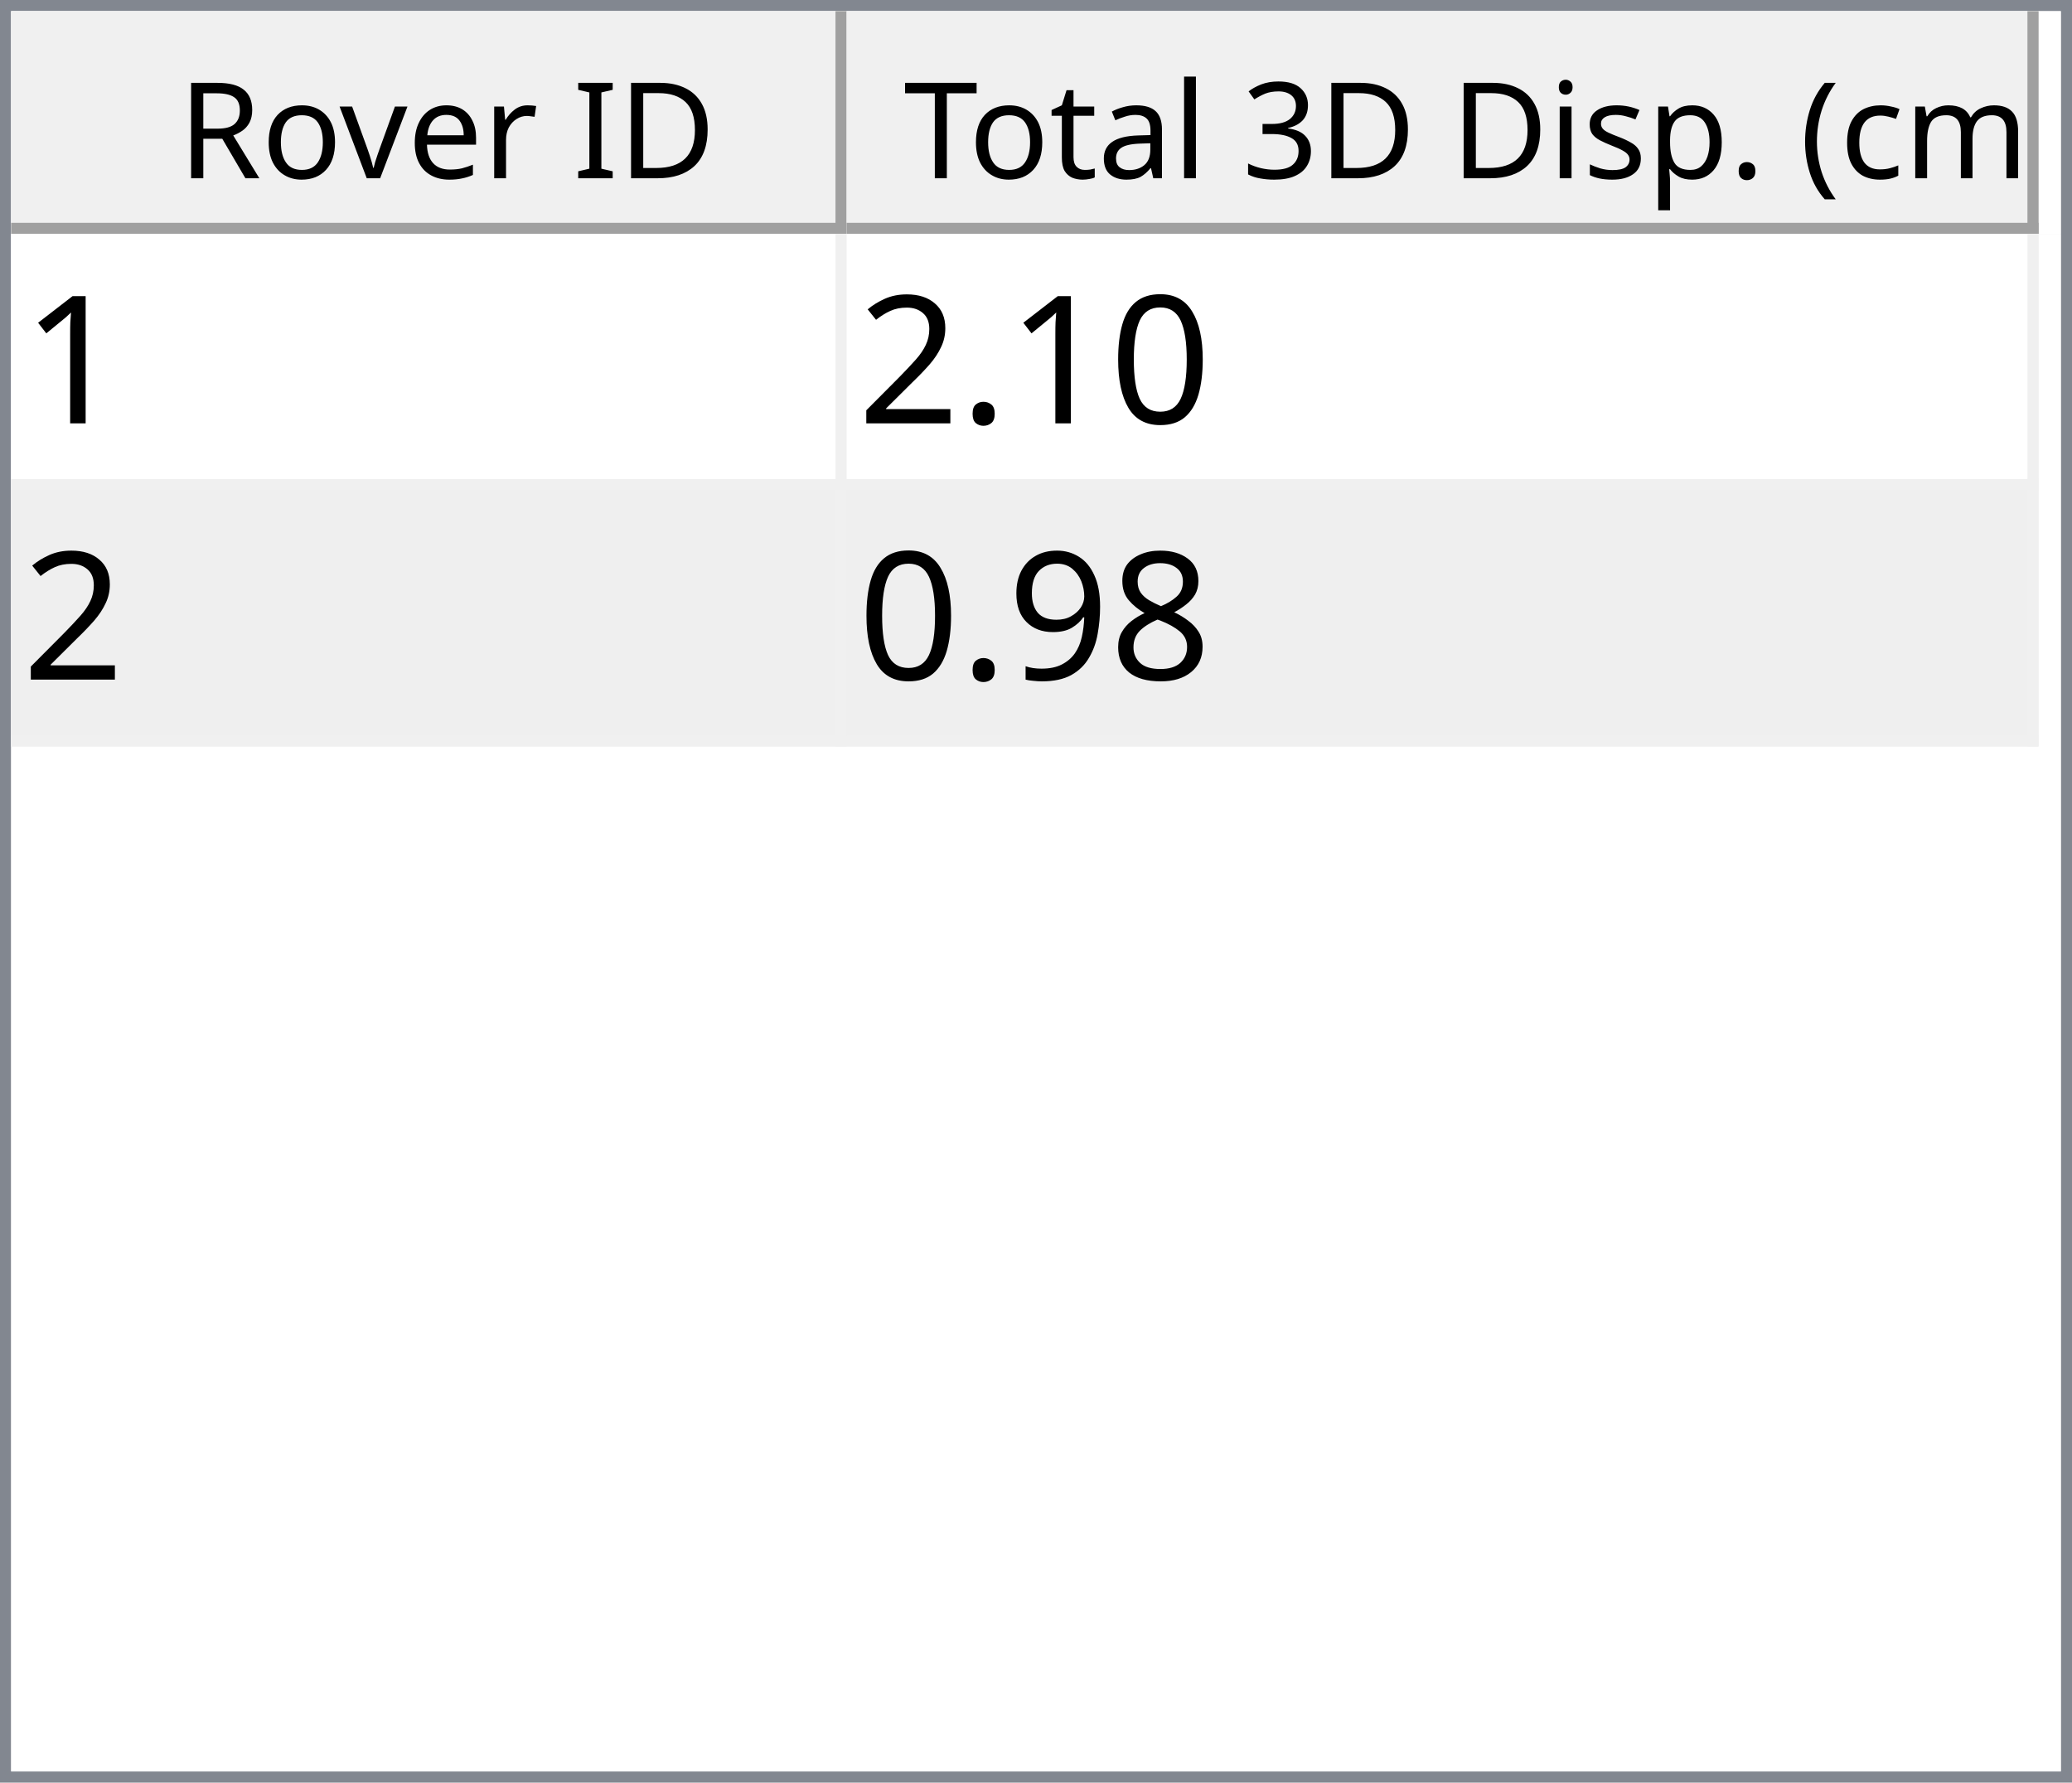
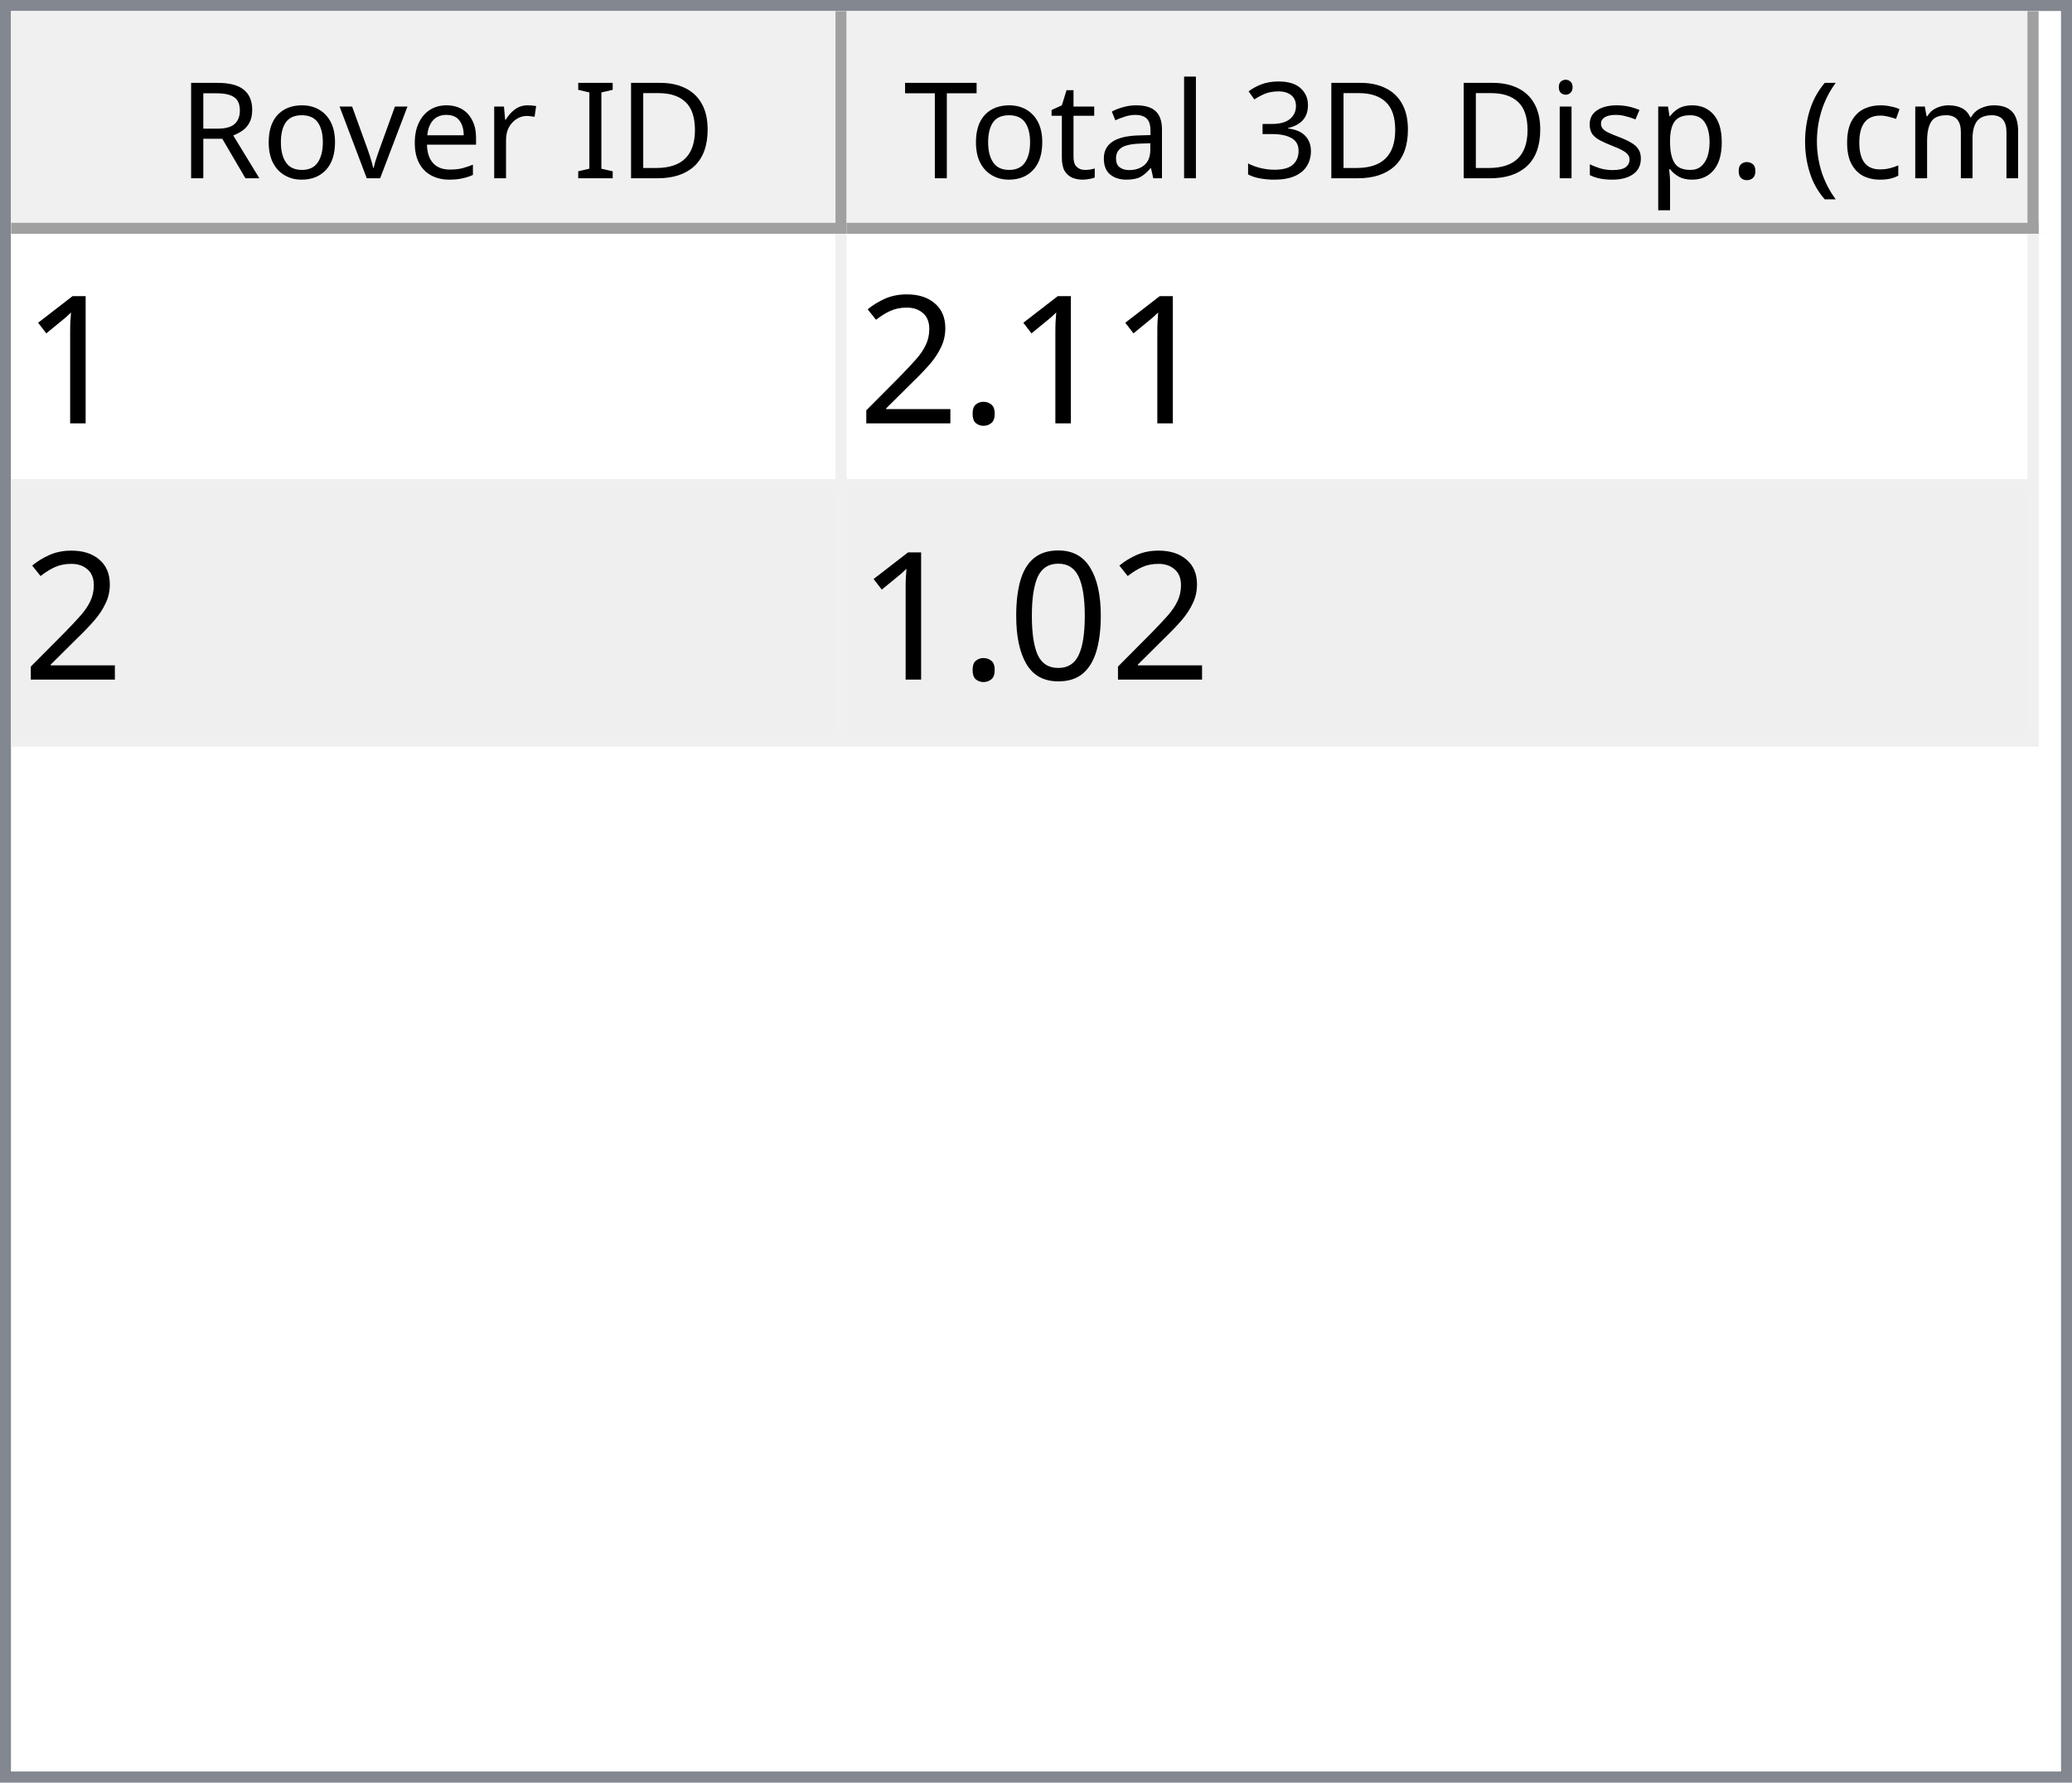
<svg xmlns="http://www.w3.org/2000/svg" style="fill-opacity:1; color-rendering:auto; color-interpolation:auto; text-rendering:auto; stroke:black; stroke-linecap:square; stroke-miterlimit:10; shape-rendering:auto; stroke-opacity:1; fill:black; stroke-dasharray:none; font-weight:normal; stroke-width:1; font-family:'Dialog'; font-style:normal; stroke-linejoin:miter; font-size:12px; stroke-dashoffset:0; image-rendering:auto;" width="186" height="160">
  <defs id="genericDefs" />
  <g>
    <defs id="defs1">
      <clipPath clipPathUnits="userSpaceOnUse" id="clipPath1">
        <path d="M0 0 L186 0 L186 160 L0 160 L0 0 Z" />
      </clipPath>
      <clipPath clipPathUnits="userSpaceOnUse" id="clipPath2">
        <path d="M0 0 L0 160 L186 160 L186 0 Z" />
      </clipPath>
      <clipPath clipPathUnits="userSpaceOnUse" id="clipPath3">
        <path d="M0 0 L0 20 L184 20 L184 0 Z" />
      </clipPath>
      <clipPath clipPathUnits="userSpaceOnUse" id="clipPath4">
        <path d="M0 0 L0 20 L75 20 L75 0 Z" />
      </clipPath>
      <clipPath clipPathUnits="userSpaceOnUse" id="clipPath5">
        <path d="M1 1 L1 19 L74 19 L74 1 Z" />
      </clipPath>
      <clipPath clipPathUnits="userSpaceOnUse" id="clipPath6">
        <path d="M0 0 L0 18 L73 18 L73 0 Z" />
      </clipPath>
      <clipPath clipPathUnits="userSpaceOnUse" id="clipPath7">
        <path d="M-0.5 -0.5 L-0.5 19.5 L74.5 19.5 L74.5 -0.5 Z" />
      </clipPath>
      <clipPath clipPathUnits="userSpaceOnUse" id="clipPath8">
        <path d="M0 0 L0 20 L107 20 L107 0 Z" />
      </clipPath>
      <clipPath clipPathUnits="userSpaceOnUse" id="clipPath9">
        <path d="M1 1 L1 19 L106 19 L106 1 Z" />
      </clipPath>
      <clipPath clipPathUnits="userSpaceOnUse" id="clipPath10">
        <path d="M0 0 L0 18 L105 18 L105 0 Z" />
      </clipPath>
      <clipPath clipPathUnits="userSpaceOnUse" id="clipPath11">
        <path d="M-0.5 -0.5 L-0.5 19.5 L106.5 19.5 L106.5 -0.5 Z" />
      </clipPath>
      <clipPath clipPathUnits="userSpaceOnUse" id="clipPath12">
        <path d="M0 0 L0 138 L184 138 L184 0 Z" />
      </clipPath>
      <clipPath clipPathUnits="userSpaceOnUse" id="clipPath13">
        <path d="M0 0 L0 46 L182 46 L182 0 Z" />
      </clipPath>
      <clipPath clipPathUnits="userSpaceOnUse" id="clipPath14">
        <path d="M-0.5 -0.5 L-0.5 45.5 L181.5 45.5 L181.5 -0.5 Z" />
      </clipPath>
      <clipPath clipPathUnits="userSpaceOnUse" id="clipPath15">
        <path d="M0 0 L0 22 L74 22 L74 0 Z" />
      </clipPath>
      <clipPath clipPathUnits="userSpaceOnUse" id="clipPath16">
        <path d="M0 0 L0 22 L106 22 L106 0 Z" />
      </clipPath>
      <font horiz-adv-x="64.551" id="font1">
        <font-face ascent="107.91" descent="25.098" units-per-em="100" style="font-style:normal; font-family:Segoe UI; font-weight:normal;" />
        <missing-glyph horiz-adv-x="64.551" d="M8.109 0 L8.109 68.266 L56.453 68.266 L56.453 0 L8.109 0 ZM15.328 7.234 L49.219 7.234 L49.219 61.031 L15.328 61.031 L15.328 7.234 Z" />
        <glyph unicode="D" horiz-adv-x="70.117" d="M9.188 0 L9.188 70.016 L28.516 70.016 Q65.531 70.016 65.531 35.891 Q65.531 19.672 55.25 9.836 Q44.969 0 27.734 0 L9.188 0 ZM17.391 62.594 L17.391 7.422 L27.828 7.422 Q41.609 7.422 49.273 14.797 Q56.938 22.172 56.938 35.688 Q56.938 62.594 28.328 62.594 L17.391 62.594 Z" />
        <glyph unicode="I" horiz-adv-x="26.611" d="M17.391 0 L9.188 0 L9.188 70.016 L17.391 70.016 L17.391 0 Z" />
        <glyph unicode=" " horiz-adv-x="27.393" d="" />
        <glyph unicode="r" horiz-adv-x="34.766" d="M34.188 41.891 Q32.078 43.5 28.125 43.5 Q23 43.5 19.555 38.672 Q16.109 33.844 16.109 25.484 L16.109 0 L8.109 0 L8.109 50 L16.109 50 L16.109 39.703 L16.312 39.703 Q18.016 44.969 21.531 47.922 Q25.047 50.875 29.391 50.875 Q32.516 50.875 34.188 50.203 L34.188 41.891 Z" />
        <glyph unicode="e" horiz-adv-x="52.295" d="M48.297 23 L12.984 23 Q13.188 14.656 17.484 10.109 Q21.781 5.562 29.297 5.562 Q37.75 5.562 44.828 11.141 L44.828 3.609 Q38.234 -1.172 27.391 -1.172 Q16.797 -1.172 10.742 5.641 Q4.688 12.453 4.688 24.812 Q4.688 36.469 11.305 43.82 Q17.922 51.172 27.734 51.172 Q37.547 51.172 42.922 44.828 Q48.297 38.484 48.297 27.203 L48.297 23 ZM40.094 29.781 Q40.047 36.719 36.75 40.578 Q33.453 44.438 27.594 44.438 Q21.922 44.438 17.969 40.383 Q14.016 36.328 13.094 29.781 L40.094 29.781 Z" />
        <glyph unicode="v" horiz-adv-x="47.9" d="M47.406 50 L27.484 0 L19.625 0 L0.688 50 L9.469 50 L22.172 13.672 Q23.578 9.672 23.922 6.688 L24.125 6.688 Q24.609 10.453 25.688 13.484 L38.969 50 L47.406 50 Z" />
        <glyph unicode="o" horiz-adv-x="58.594" d="M29 -1.172 Q17.922 -1.172 11.305 5.836 Q4.688 12.844 4.688 24.422 Q4.688 37.016 11.57 44.094 Q18.453 51.172 30.172 51.172 Q41.359 51.172 47.633 44.289 Q53.906 37.406 53.906 25.203 Q53.906 13.234 47.141 6.031 Q40.375 -1.172 29 -1.172 ZM29.594 44.438 Q21.875 44.438 17.383 39.188 Q12.891 33.938 12.891 24.703 Q12.891 15.828 17.43 10.695 Q21.969 5.562 29.594 5.562 Q37.359 5.562 41.531 10.594 Q45.703 15.625 45.703 24.906 Q45.703 34.281 41.531 39.359 Q37.359 44.438 29.594 44.438 Z" />
        <glyph unicode="R" horiz-adv-x="59.814" d="M59.375 0 L49.609 0 L37.891 19.625 Q36.281 22.359 34.766 24.289 Q33.25 26.219 31.664 27.438 Q30.078 28.656 28.25 29.219 Q26.422 29.781 24.125 29.781 L17.391 29.781 L17.391 0 L9.188 0 L9.188 70.016 L30.078 70.016 Q34.672 70.016 38.555 68.867 Q42.438 67.719 45.289 65.375 Q48.141 63.031 49.758 59.547 Q51.375 56.062 51.375 51.375 Q51.375 47.703 50.273 44.656 Q49.172 41.609 47.148 39.211 Q45.125 36.812 42.266 35.133 Q39.406 33.453 35.844 32.516 L35.844 32.328 Q37.594 31.547 38.891 30.547 Q40.188 29.547 41.359 28.18 Q42.531 26.812 43.68 25.078 Q44.828 23.344 46.234 21.047 L59.375 0 ZM17.391 62.594 L17.391 37.203 L28.516 37.203 Q31.594 37.203 34.203 38.133 Q36.812 39.062 38.719 40.797 Q40.625 42.531 41.703 45.047 Q42.781 47.562 42.781 50.688 Q42.781 56.297 39.141 59.445 Q35.5 62.594 28.609 62.594 L17.391 62.594 Z" />
        <glyph unicode=")" horiz-adv-x="30.176" d="M8.297 -15.922 L1.172 -15.922 Q16.406 2.344 16.406 26.812 Q16.406 51.469 1.078 70.016 L8.297 70.016 Q23.531 52.156 23.531 26.703 Q23.531 1.375 8.297 -15.922 Z" />
        <glyph unicode="m" horiz-adv-x="86.133" d="M79.109 0 L71.094 0 L71.094 28.719 Q71.094 37.016 68.531 40.727 Q65.969 44.438 59.906 44.438 Q54.781 44.438 51.195 39.75 Q47.609 35.062 47.609 28.516 L47.609 0 L39.594 0 L39.594 29.688 Q39.594 44.438 28.219 44.438 Q22.953 44.438 19.531 40.016 Q16.109 35.594 16.109 28.516 L16.109 0 L8.109 0 L8.109 50 L16.109 50 L16.109 42.094 L16.312 42.094 Q21.625 51.172 31.844 51.172 Q36.969 51.172 40.773 48.312 Q44.578 45.453 46 40.828 Q51.562 51.172 62.594 51.172 Q79.109 51.172 79.109 30.812 L79.109 0 Z" />
        <glyph unicode="c" horiz-adv-x="46.191" d="M42.188 2.297 Q36.422 -1.172 28.516 -1.172 Q17.828 -1.172 11.258 5.789 Q4.688 12.75 4.688 23.828 Q4.688 36.188 11.766 43.68 Q18.844 51.172 30.672 51.172 Q37.25 51.172 42.281 48.734 L42.281 40.531 Q36.719 44.438 30.375 44.438 Q22.703 44.438 17.797 38.945 Q12.891 33.453 12.891 24.516 Q12.891 15.719 17.508 10.641 Q22.125 5.562 29.891 5.562 Q36.422 5.562 42.188 9.906 L42.188 2.297 Z" />
        <glyph unicode="(" horiz-adv-x="30.176" d="M29.109 -15.922 L21.969 -15.922 Q6.844 1.375 6.844 26.703 Q6.844 52.156 21.969 70.016 L29.203 70.016 Q13.875 51.469 13.875 26.812 Q13.875 2.344 29.109 -15.922 Z" />
        <glyph unicode="." horiz-adv-x="21.68" d="M10.891 -1.078 Q8.641 -1.078 7.055 0.539 Q5.469 2.156 5.469 4.391 Q5.469 6.641 7.055 8.273 Q8.641 9.906 10.891 9.906 Q13.188 9.906 14.797 8.273 Q16.406 6.641 16.406 4.391 Q16.406 2.156 14.797 0.539 Q13.188 -1.078 10.891 -1.078 Z" />
        <glyph unicode="p" horiz-adv-x="58.789" d="M16.312 7.234 L16.109 7.234 L16.109 -23 L8.109 -23 L8.109 50 L16.109 50 L16.109 41.219 L16.312 41.219 Q22.219 51.172 33.594 51.172 Q43.266 51.172 48.688 44.461 Q54.109 37.75 54.109 26.469 Q54.109 13.922 48 6.375 Q41.891 -1.172 31.297 -1.172 Q21.578 -1.172 16.312 7.234 ZM16.109 27.391 L16.109 20.406 Q16.109 14.203 20.141 9.883 Q24.172 5.562 30.375 5.562 Q37.641 5.562 41.773 11.133 Q45.906 16.703 45.906 26.609 Q45.906 34.969 42.047 39.703 Q38.188 44.438 31.594 44.438 Q24.609 44.438 20.359 39.578 Q16.109 34.719 16.109 27.391 Z" />
        <glyph unicode="s" horiz-adv-x="42.432" d="M5.078 1.812 L5.078 10.406 Q11.625 5.562 19.484 5.562 Q30.031 5.562 30.031 12.594 Q30.031 14.594 29.125 15.992 Q28.219 17.391 26.68 18.461 Q25.141 19.531 23.07 20.383 Q21 21.234 18.609 22.172 Q15.281 23.484 12.766 24.828 Q10.25 26.172 8.57 27.859 Q6.891 29.547 6.031 31.695 Q5.172 33.844 5.172 36.719 Q5.172 40.234 6.789 42.945 Q8.406 45.656 11.086 47.484 Q13.766 49.312 17.211 50.242 Q20.656 51.172 24.312 51.172 Q30.812 51.172 35.938 48.922 L35.938 40.828 Q30.422 44.438 23.25 44.438 Q21 44.438 19.195 43.922 Q17.391 43.406 16.094 42.477 Q14.797 41.547 14.086 40.258 Q13.375 38.969 13.375 37.406 Q13.375 35.453 14.086 34.133 Q14.797 32.812 16.164 31.789 Q17.531 30.766 19.484 29.938 Q21.438 29.109 23.922 28.125 Q27.25 26.859 29.883 25.516 Q32.516 24.172 34.375 22.484 Q36.234 20.797 37.234 18.602 Q38.234 16.406 38.234 13.375 Q38.234 9.672 36.602 6.938 Q34.969 4.203 32.234 2.398 Q29.5 0.594 25.93 -0.289 Q22.359 -1.172 18.453 -1.172 Q10.75 -1.172 5.078 1.812 Z" />
        <glyph unicode="i" horiz-adv-x="24.219" d="M12.203 62.703 Q10.062 62.703 8.547 64.164 Q7.031 65.625 7.031 67.875 Q7.031 70.125 8.547 71.609 Q10.062 73.094 12.203 73.094 Q14.406 73.094 15.945 71.609 Q17.484 70.125 17.484 67.875 Q17.484 65.719 15.945 64.211 Q14.406 62.703 12.203 62.703 ZM16.109 0 L8.109 0 L8.109 50 L16.109 50 L16.109 0 Z" />
        <glyph unicode="3" horiz-adv-x="53.906" d="M46.531 19.828 Q46.531 15.094 44.75 11.211 Q42.969 7.328 39.719 4.57 Q36.469 1.812 31.93 0.297 Q27.391 -1.219 21.922 -1.219 Q11.922 -1.219 6 2.594 L6 11.188 Q13.094 5.609 22.219 5.609 Q25.875 5.609 28.828 6.539 Q31.781 7.469 33.906 9.227 Q36.031 10.984 37.18 13.477 Q38.328 15.969 38.328 19.094 Q38.328 32.812 18.797 32.812 L12.984 32.812 L12.984 39.594 L18.5 39.594 Q35.797 39.594 35.797 52.484 Q35.797 64.406 22.609 64.406 Q15.188 64.406 8.688 59.422 L8.688 67.188 Q15.375 71.188 24.609 71.188 Q29 71.188 32.57 69.969 Q36.141 68.75 38.68 66.555 Q41.219 64.359 42.609 61.281 Q44 58.203 44 54.5 Q44 40.672 30.031 36.719 L30.031 36.531 Q33.594 36.141 36.625 34.797 Q39.656 33.453 41.852 31.305 Q44.047 29.156 45.289 26.25 Q46.531 23.344 46.531 19.828 Z" />
        <glyph unicode="l" horiz-adv-x="24.219" d="M16.109 0 L8.109 0 L8.109 74.031 L16.109 74.031 L16.109 0 Z" />
        <glyph unicode="a" horiz-adv-x="50.879" d="M43.891 0 L35.891 0 L35.891 7.812 L35.688 7.812 Q30.469 -1.172 20.312 -1.172 Q12.844 -1.172 8.617 2.781 Q4.391 6.734 4.391 13.281 Q4.391 27.297 20.906 29.594 L35.891 31.688 Q35.891 44.438 25.594 44.438 Q16.547 44.438 9.281 38.281 L9.281 46.484 Q16.656 51.172 26.266 51.172 Q43.891 51.172 43.891 32.516 L43.891 0 ZM35.891 25.297 L23.828 23.641 Q18.266 22.859 15.43 20.875 Q12.594 18.891 12.594 13.875 Q12.594 10.203 15.211 7.883 Q17.828 5.562 22.172 5.562 Q28.125 5.562 32.008 9.742 Q35.891 13.922 35.891 20.312 L35.891 25.297 Z" />
        <glyph unicode="t" horiz-adv-x="33.887" d="M31.297 0.484 Q28.469 -1.078 23.828 -1.078 Q10.688 -1.078 10.688 13.578 L10.688 43.172 L2.094 43.172 L2.094 50 L10.688 50 L10.688 62.203 L18.703 64.797 L18.703 50 L31.297 50 L31.297 43.172 L18.703 43.172 L18.703 14.984 Q18.703 9.969 20.414 7.82 Q22.125 5.672 26.078 5.672 Q29.109 5.672 31.297 7.328 L31.297 0.484 Z" />
        <glyph unicode="T" horiz-adv-x="52.393" d="M50.594 62.594 L30.375 62.594 L30.375 0 L22.172 0 L22.172 62.594 L2 62.594 L2 70.016 L50.594 70.016 L50.594 62.594 Z" />
      </font>
      <font horiz-adv-x="75.0" id="font2">
        <font-face ascent="100.537" descent="21.973" units-per-em="100" style="font-style:normal; font-family:sans-serif; font-weight:normal;" />
        <missing-glyph horiz-adv-x="75.0" d="M12.5 0 L12.5 62.5 L62.5 62.5 L62.5 0 L12.5 0 ZM14.062 1.562 L60.938 1.562 L60.938 60.938 L14.062 60.938 L14.062 1.562 Z" />
        <glyph unicode="1" horiz-adv-x="55.615" d="M37.25 0 L28.469 0 L28.469 56 Q25.297 52.984 20.141 49.953 Q14.984 46.922 10.891 45.406 L10.891 53.906 Q18.266 57.375 23.781 62.305 Q29.297 67.234 31.594 71.875 L37.25 71.875 L37.25 0 Z" />
-         <glyph unicode="0" horiz-adv-x="55.615" d="M4.156 35.297 Q4.156 48 6.766 55.742 Q9.375 63.484 14.523 67.68 Q19.672 71.875 27.484 71.875 Q33.25 71.875 37.594 69.555 Q41.938 67.234 44.773 62.867 Q47.609 58.5 49.219 52.227 Q50.828 45.953 50.828 35.297 Q50.828 22.703 48.242 14.969 Q45.656 7.234 40.508 3.008 Q35.359 -1.219 27.484 -1.219 Q17.141 -1.219 11.234 6.203 Q4.156 15.141 4.156 35.297 ZM13.188 35.297 Q13.188 17.672 17.312 11.836 Q21.438 6 27.484 6 Q33.547 6 37.672 11.859 Q41.797 17.719 41.797 35.297 Q41.797 52.984 37.672 58.789 Q33.547 64.594 27.391 64.594 Q21.344 64.594 17.719 59.469 Q13.188 52.938 13.188 35.297 Z" />
        <glyph unicode="." horiz-adv-x="27.783" d="M9.078 0 L9.078 10.016 L19.094 10.016 L19.094 0 L9.078 0 Z" />
        <glyph unicode="2" horiz-adv-x="55.615" d="M50.344 8.453 L50.344 0 L3.031 0 Q2.938 3.172 4.047 6.109 Q5.859 10.938 9.836 15.625 Q13.812 20.312 21.344 26.469 Q33.016 36.031 37.117 41.625 Q41.219 47.219 41.219 52.203 Q41.219 57.422 37.477 61.008 Q33.734 64.594 27.734 64.594 Q21.391 64.594 17.578 60.789 Q13.766 56.984 13.719 50.25 L4.688 51.172 Q5.609 61.281 11.664 66.578 Q17.719 71.875 27.938 71.875 Q38.234 71.875 44.242 66.164 Q50.25 60.453 50.25 52 Q50.25 47.703 48.492 43.555 Q46.734 39.406 42.656 34.812 Q38.578 30.219 29.109 22.219 Q21.188 15.578 18.945 13.211 Q16.703 10.844 15.234 8.453 L50.344 8.453 Z" />
-         <glyph unicode="8" horiz-adv-x="55.615" d="M17.672 38.812 Q12.203 40.828 9.57 44.539 Q6.938 48.25 6.938 53.422 Q6.938 61.234 12.555 66.555 Q18.172 71.875 27.484 71.875 Q36.859 71.875 42.578 66.43 Q48.297 60.984 48.297 53.172 Q48.297 48.188 45.68 44.508 Q43.062 40.828 37.75 38.812 Q44.344 36.672 47.781 31.883 Q51.219 27.094 51.219 20.453 Q51.219 11.281 44.727 5.031 Q38.234 -1.219 27.641 -1.219 Q17.047 -1.219 10.547 5.055 Q4.047 11.328 4.047 20.703 Q4.047 27.688 7.594 32.398 Q11.141 37.109 17.672 38.812 ZM15.922 53.719 Q15.922 48.641 19.195 45.414 Q22.469 42.188 27.688 42.188 Q32.766 42.188 36.016 45.383 Q39.266 48.578 39.266 53.219 Q39.266 58.062 35.914 61.359 Q32.562 64.656 27.594 64.656 Q22.562 64.656 19.242 61.43 Q15.922 58.203 15.922 53.719 ZM13.094 20.656 Q13.094 16.891 14.875 13.375 Q16.656 9.859 20.172 7.93 Q23.688 6 27.734 6 Q34.031 6 38.133 10.055 Q42.234 14.109 42.234 20.359 Q42.234 26.703 38.016 30.859 Q33.797 35.016 27.438 35.016 Q21.234 35.016 17.164 30.914 Q13.094 26.812 13.094 20.656 Z" />
-         <glyph unicode="9" horiz-adv-x="55.615" d="M5.469 16.547 L13.922 17.328 Q14.984 11.375 18.016 8.688 Q21.047 6 25.781 6 Q29.828 6 32.883 7.859 Q35.938 9.719 37.891 12.82 Q39.844 15.922 41.164 21.195 Q42.484 26.469 42.484 31.938 Q42.484 32.516 42.438 33.688 Q39.797 29.5 35.234 26.883 Q30.672 24.266 25.344 24.266 Q16.453 24.266 10.305 30.711 Q4.156 37.156 4.156 47.703 Q4.156 58.594 10.578 65.234 Q17 71.875 26.656 71.875 Q33.641 71.875 39.43 68.117 Q45.219 64.359 48.219 57.398 Q51.219 50.438 51.219 37.25 Q51.219 23.531 48.242 15.406 Q45.266 7.281 39.383 3.031 Q33.5 -1.219 25.594 -1.219 Q17.188 -1.219 11.867 3.445 Q6.547 8.109 5.469 16.547 ZM41.453 48.141 Q41.453 55.719 37.43 60.156 Q33.406 64.594 27.734 64.594 Q21.875 64.594 17.531 59.812 Q13.188 55.031 13.188 47.406 Q13.188 40.578 17.312 36.305 Q21.438 32.031 27.484 32.031 Q33.594 32.031 37.523 36.305 Q41.453 40.578 41.453 48.141 Z" />
+         <glyph unicode="0" horiz-adv-x="55.615" d="M4.156 35.297 Q4.156 48 6.766 55.742 Q9.375 63.484 14.523 67.68 Q19.672 71.875 27.484 71.875 Q33.25 71.875 37.594 69.555 Q41.938 67.234 44.773 62.867 Q47.609 58.5 49.219 52.227 Q50.828 45.953 50.828 35.297 Q50.828 22.703 48.242 14.969 Q45.656 7.234 40.508 3.008 Q35.359 -1.219 27.484 -1.219 Q17.141 -1.219 11.234 6.203 Q4.156 15.141 4.156 35.297 ZM13.188 35.297 Q13.188 17.672 17.312 11.836 Q21.438 6 27.484 6 Q33.547 6 37.672 11.859 Q41.797 17.719 41.797 35.297 Q41.797 52.984 37.672 58.789 Q33.547 64.594 27.391 64.594 Q21.344 64.594 17.719 59.469 Q13.188 52.938 13.188 35.297 Z" />
      </font>
    </defs>
    <g style="fill:white; stroke:white;">
      <rect x="0" y="0" width="186" style="clip-path:url(#clipPath1); stroke:none;" height="160" />
    </g>
    <g style="fill:white; text-rendering:optimizeSpeed; color-rendering:optimizeSpeed; image-rendering:optimizeSpeed; shape-rendering:crispEdges; stroke:white; color-interpolation:sRGB;">
      <rect x="0" width="186" height="160" y="0" style="stroke:none;" />
      <path style="stroke:none;" d="M0 160 L186 160 L186 0 L0 0 Z" />
    </g>
    <g style="fill:rgb(240,240,240); font-family:'Segoe UI'; stroke:rgb(240,240,240);">
      <rect x="0" y="0" width="186" style="clip-path:url(#clipPath2); stroke:none;" height="160" />
    </g>
    <g style="fill:rgb(130,135,144); font-family:'Segoe UI'; stroke:rgb(130,135,144);">
      <path d="M0 0 L186 0 L186 160 L0 160 L0 0 ZM1 1 L185 1 L185 159 L1 159 L1 1 Z" style="fill-rule:evenodd; clip-path:url(#clipPath2); stroke:none;" />
    </g>
    <g style="fill:white; font-family:'Segoe UI'; stroke:white;" transform="translate(1,1)">
      <rect x="0" y="0" width="184" style="clip-path:url(#clipPath3); stroke:none;" height="20" />
    </g>
    <g style="fill:rgb(240,240,240); font-family:'Segoe UI'; stroke:rgb(240,240,240);" transform="translate(1,1)">
      <rect x="0" y="0" width="75" style="clip-path:url(#clipPath4); stroke:none;" height="20" />
    </g>
    <g style="font-family:'Segoe UI';" transform="translate(2,2)">
      <text x="14" xml:space="preserve" y="14" style="clip-path:url(#clipPath6); stroke:none;">Rover ID</text>
    </g>
    <g style="fill:rgb(160,160,160); font-family:'Segoe UI'; stroke:rgb(160,160,160); stroke-linejoin:bevel;" transform="translate(1.5,1.5)">
      <line x1="74" x2="74" y1="0" style="fill:none; clip-path:url(#clipPath7);" y2="19" />
    </g>
    <g style="fill:rgb(160,160,160); font-family:'Segoe UI'; stroke:rgb(160,160,160); stroke-linejoin:bevel;" transform="matrix(1,0,0,1,1,1) translate(0.5,0.5)">
      <line x1="0" x2="74" y1="19" style="fill:none; clip-path:url(#clipPath7);" y2="19" />
    </g>
    <g style="fill:rgb(240,240,240); font-family:'Segoe UI'; stroke:rgb(240,240,240);" transform="translate(76,1)">
      <rect x="0" y="0" width="107" style="clip-path:url(#clipPath8); stroke:none;" height="20" />
    </g>
    <g style="font-family:'Segoe UI';" transform="translate(77,2)">
      <text x="1" xml:space="preserve" y="14" style="clip-path:url(#clipPath10); stroke:none;"> Total 3D Disp. (cm)</text>
    </g>
    <g style="fill:rgb(160,160,160); font-family:'Segoe UI'; stroke:rgb(160,160,160); stroke-linejoin:bevel;" transform="translate(76.5,1.5)">
      <line x1="106" x2="106" y1="0" style="fill:none; clip-path:url(#clipPath11);" y2="19" />
    </g>
    <g style="fill:rgb(160,160,160); font-family:'Segoe UI'; stroke:rgb(160,160,160); stroke-linejoin:bevel;" transform="matrix(1,0,0,1,76,1) translate(0.5,0.5)">
      <line x1="0" x2="106" y1="19" style="fill:none; clip-path:url(#clipPath11);" y2="19" />
    </g>
    <g style="fill:white; font-family:'Segoe UI'; stroke:white;" transform="translate(1,21)">
      <rect x="0" y="0" width="184" style="clip-path:url(#clipPath12); stroke:none;" height="138" />
    </g>
    <g style="fill:rgb(240,240,240); font-size:16px; font-family:sans-serif; stroke:rgb(240,240,240);" transform="translate(1,21)">
      <rect x="0" y="0" width="182" style="clip-path:url(#clipPath13); stroke:none;" height="46" />
      <line transform="translate(0.5,0.5)" x1="0" x2="181" y1="22" style="clip-path:url(#clipPath14); fill:none; stroke-linejoin:bevel;" y2="22" />
    </g>
    <g transform="matrix(1,0,0,1,1,21) translate(0.5,0.5)" style="fill:rgb(240,240,240); font-size:16px; font-family:sans-serif; stroke:rgb(240,240,240); stroke-linejoin:bevel;">
      <line x1="0" x2="181" y1="45" style="fill:none; clip-path:url(#clipPath14);" y2="45" />
    </g>
    <g transform="matrix(1,0,0,1,1,21) translate(0.5,0.5)" style="fill:rgb(240,240,240); font-size:16px; font-family:sans-serif; stroke:rgb(240,240,240); stroke-linejoin:bevel;">
      <line x1="74" x2="74" y1="0" style="fill:none; clip-path:url(#clipPath14);" y2="45" />
    </g>
    <g transform="matrix(1,0,0,1,1,21) translate(0.5,0.5)" style="fill:rgb(240,240,240); font-size:16px; font-family:sans-serif; stroke:rgb(240,240,240); stroke-linejoin:bevel;">
      <line x1="181" x2="181" y1="0" style="fill:none; clip-path:url(#clipPath14);" y2="45" />
    </g>
    <g style="fill:white; font-size:16px; font-family:sans-serif; stroke:white;" transform="matrix(1,0,0,1,1,21)">
      <rect x="0" y="0" width="74" style="clip-path:url(#clipPath15); stroke:none;" height="22" />
      <text x="1" y="17" style="fill:black; clip-path:url(#clipPath15); stroke:none;" xml:space="preserve">1</text>
    </g>
    <g style="fill:white; font-size:16px; font-family:sans-serif; stroke:white;" transform="matrix(1,0,0,1,1,21) translate(75,0)">
      <rect x="0" y="0" width="106" style="clip-path:url(#clipPath16); stroke:none;" height="22" />
-       <text x="1" y="17" style="fill:black; clip-path:url(#clipPath16); stroke:none;" xml:space="preserve">2.10</text>
+       <text x="1" y="17" style="fill:black; clip-path:url(#clipPath16); stroke:none;" xml:space="preserve">2.11</text>
    </g>
    <g style="fill:rgb(239,239,239); font-size:16px; font-family:sans-serif; stroke:rgb(239,239,239);" transform="matrix(1,0,0,1,1,21) translate(0,23)">
      <rect x="0" y="0" width="74" style="clip-path:url(#clipPath15); stroke:none;" height="22" />
      <text x="1" y="17" style="fill:black; clip-path:url(#clipPath15); stroke:none;" xml:space="preserve">2</text>
    </g>
    <g style="fill:rgb(239,239,239); font-size:16px; font-family:sans-serif; stroke:rgb(239,239,239);" transform="matrix(1,0,0,1,1,21) translate(75,23)">
      <rect x="0" y="0" width="106" style="clip-path:url(#clipPath16); stroke:none;" height="22" />
-       <text x="1" y="17" style="fill:black; clip-path:url(#clipPath16); stroke:none;" xml:space="preserve">0.98</text>
+       <text x="1" y="17" style="fill:black; clip-path:url(#clipPath16); stroke:none;" xml:space="preserve">1.02</text>
    </g>
  </g>
</svg>
